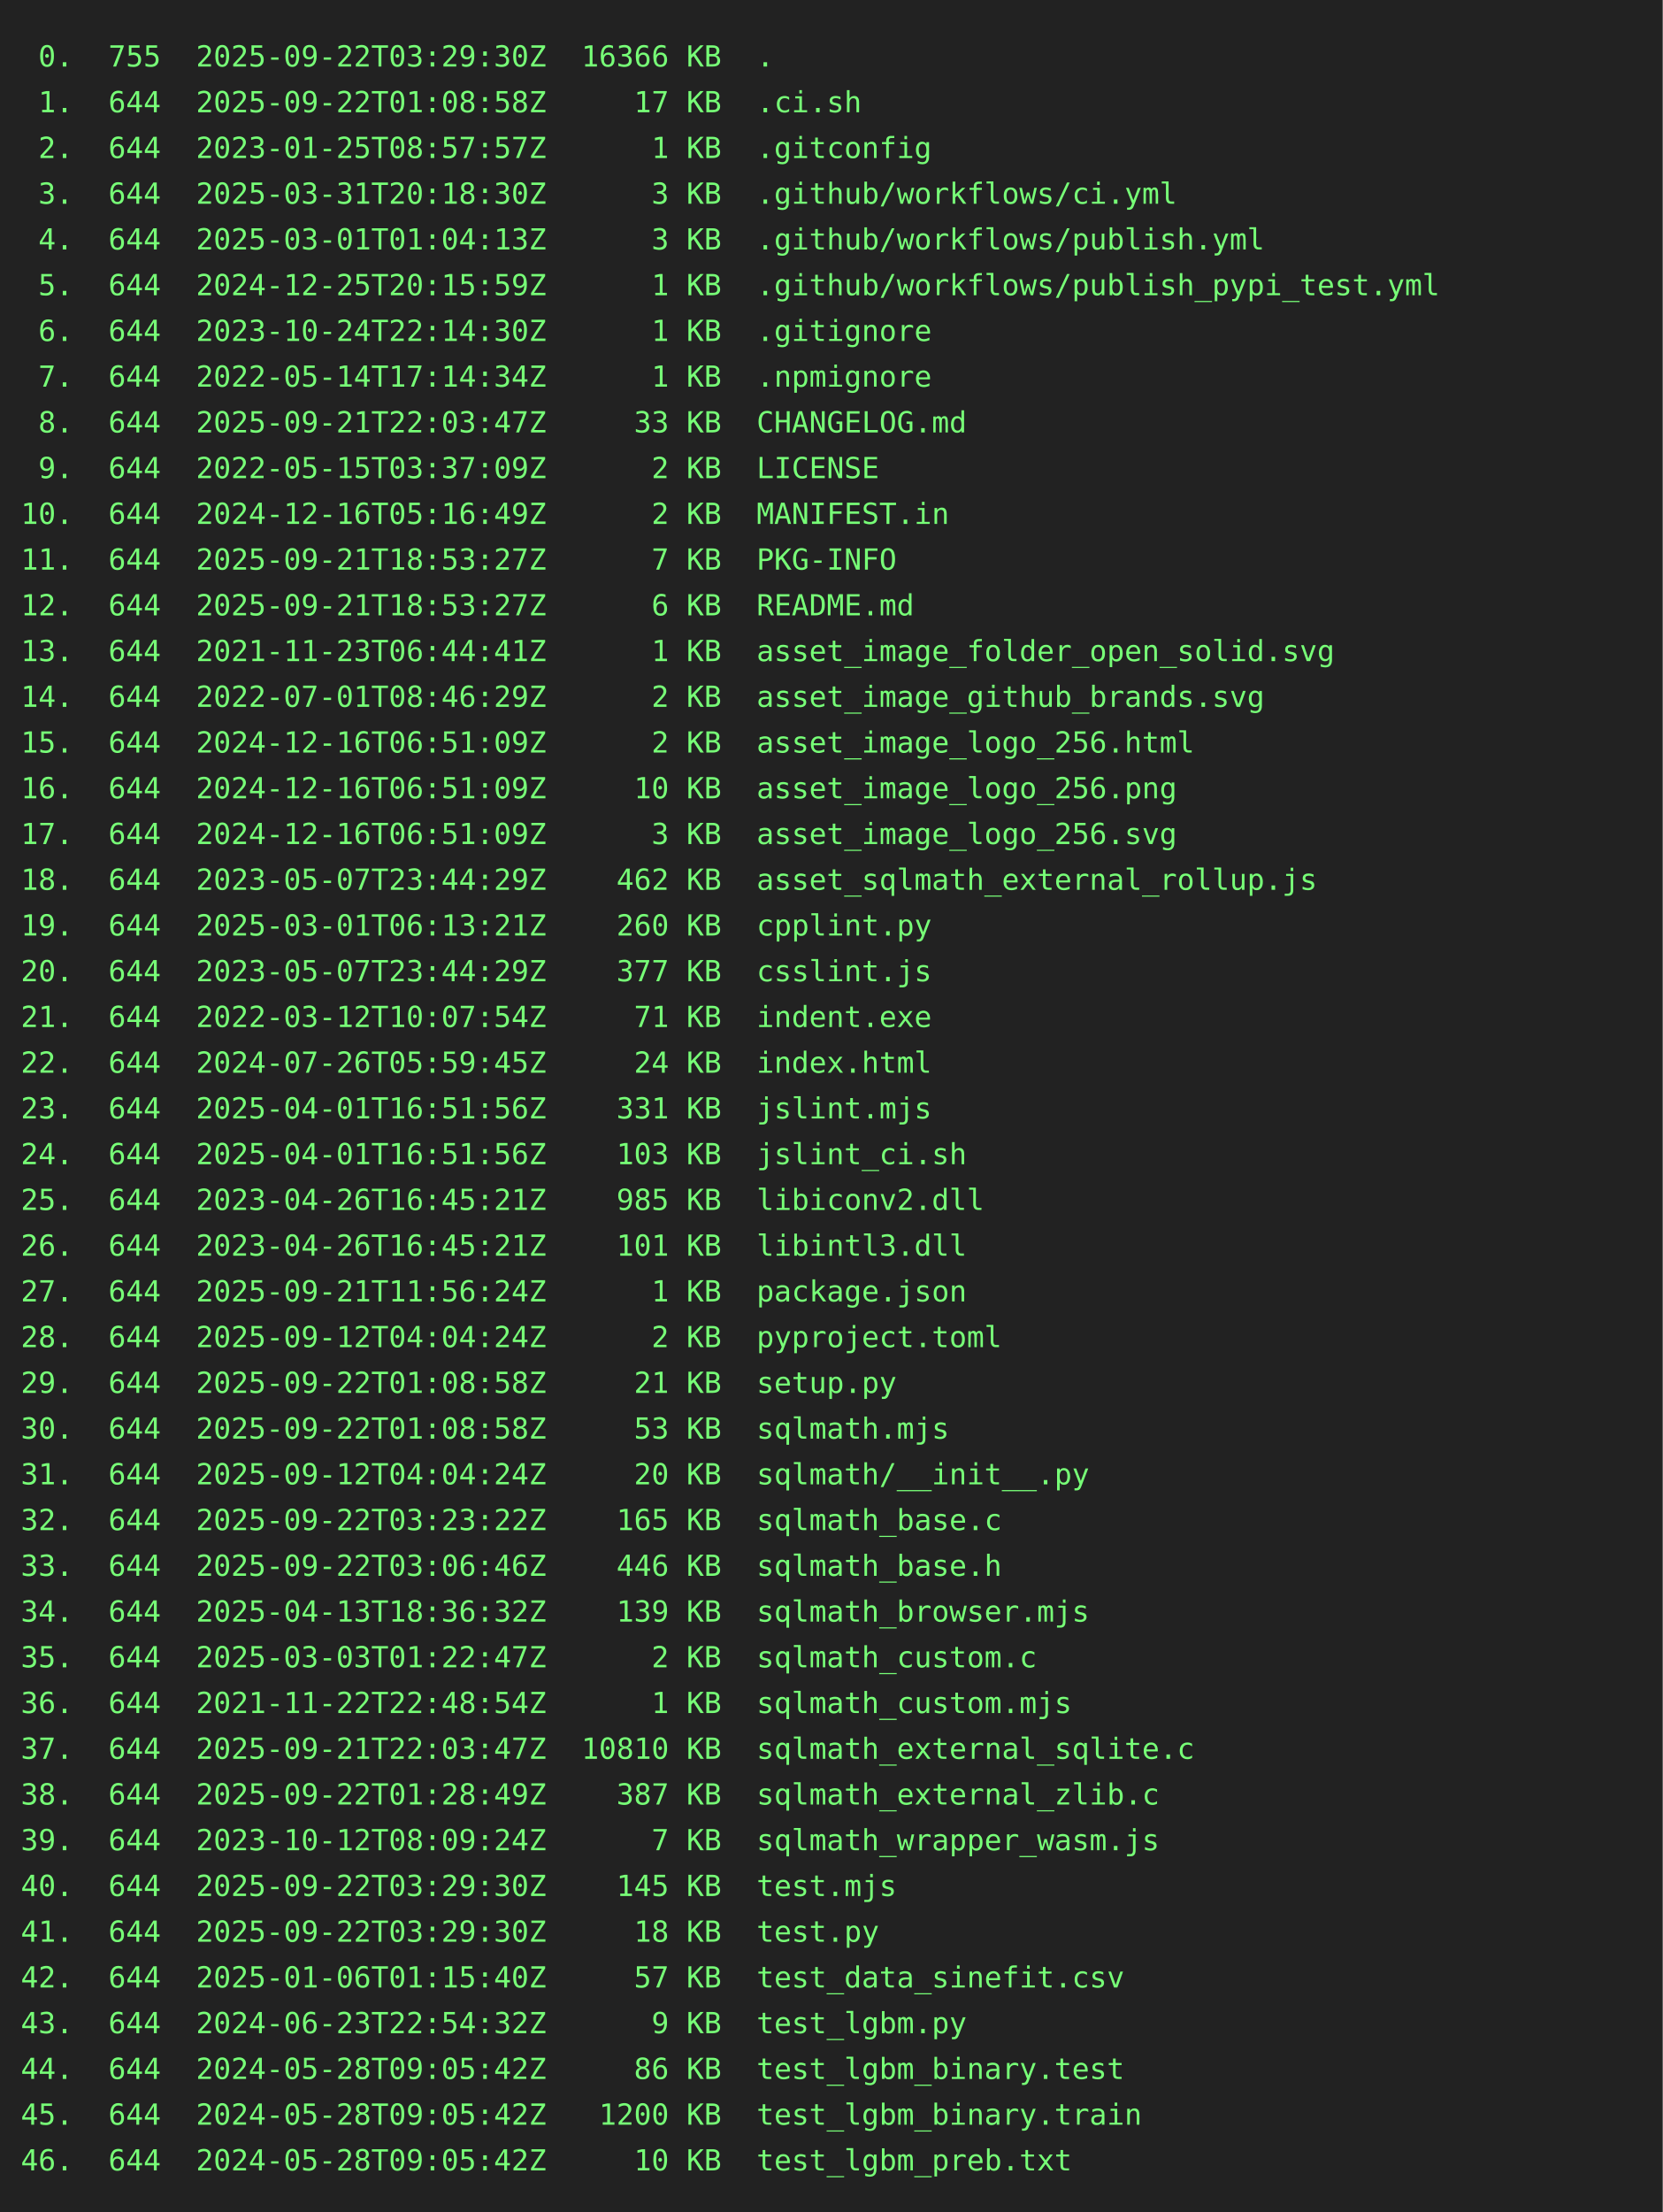
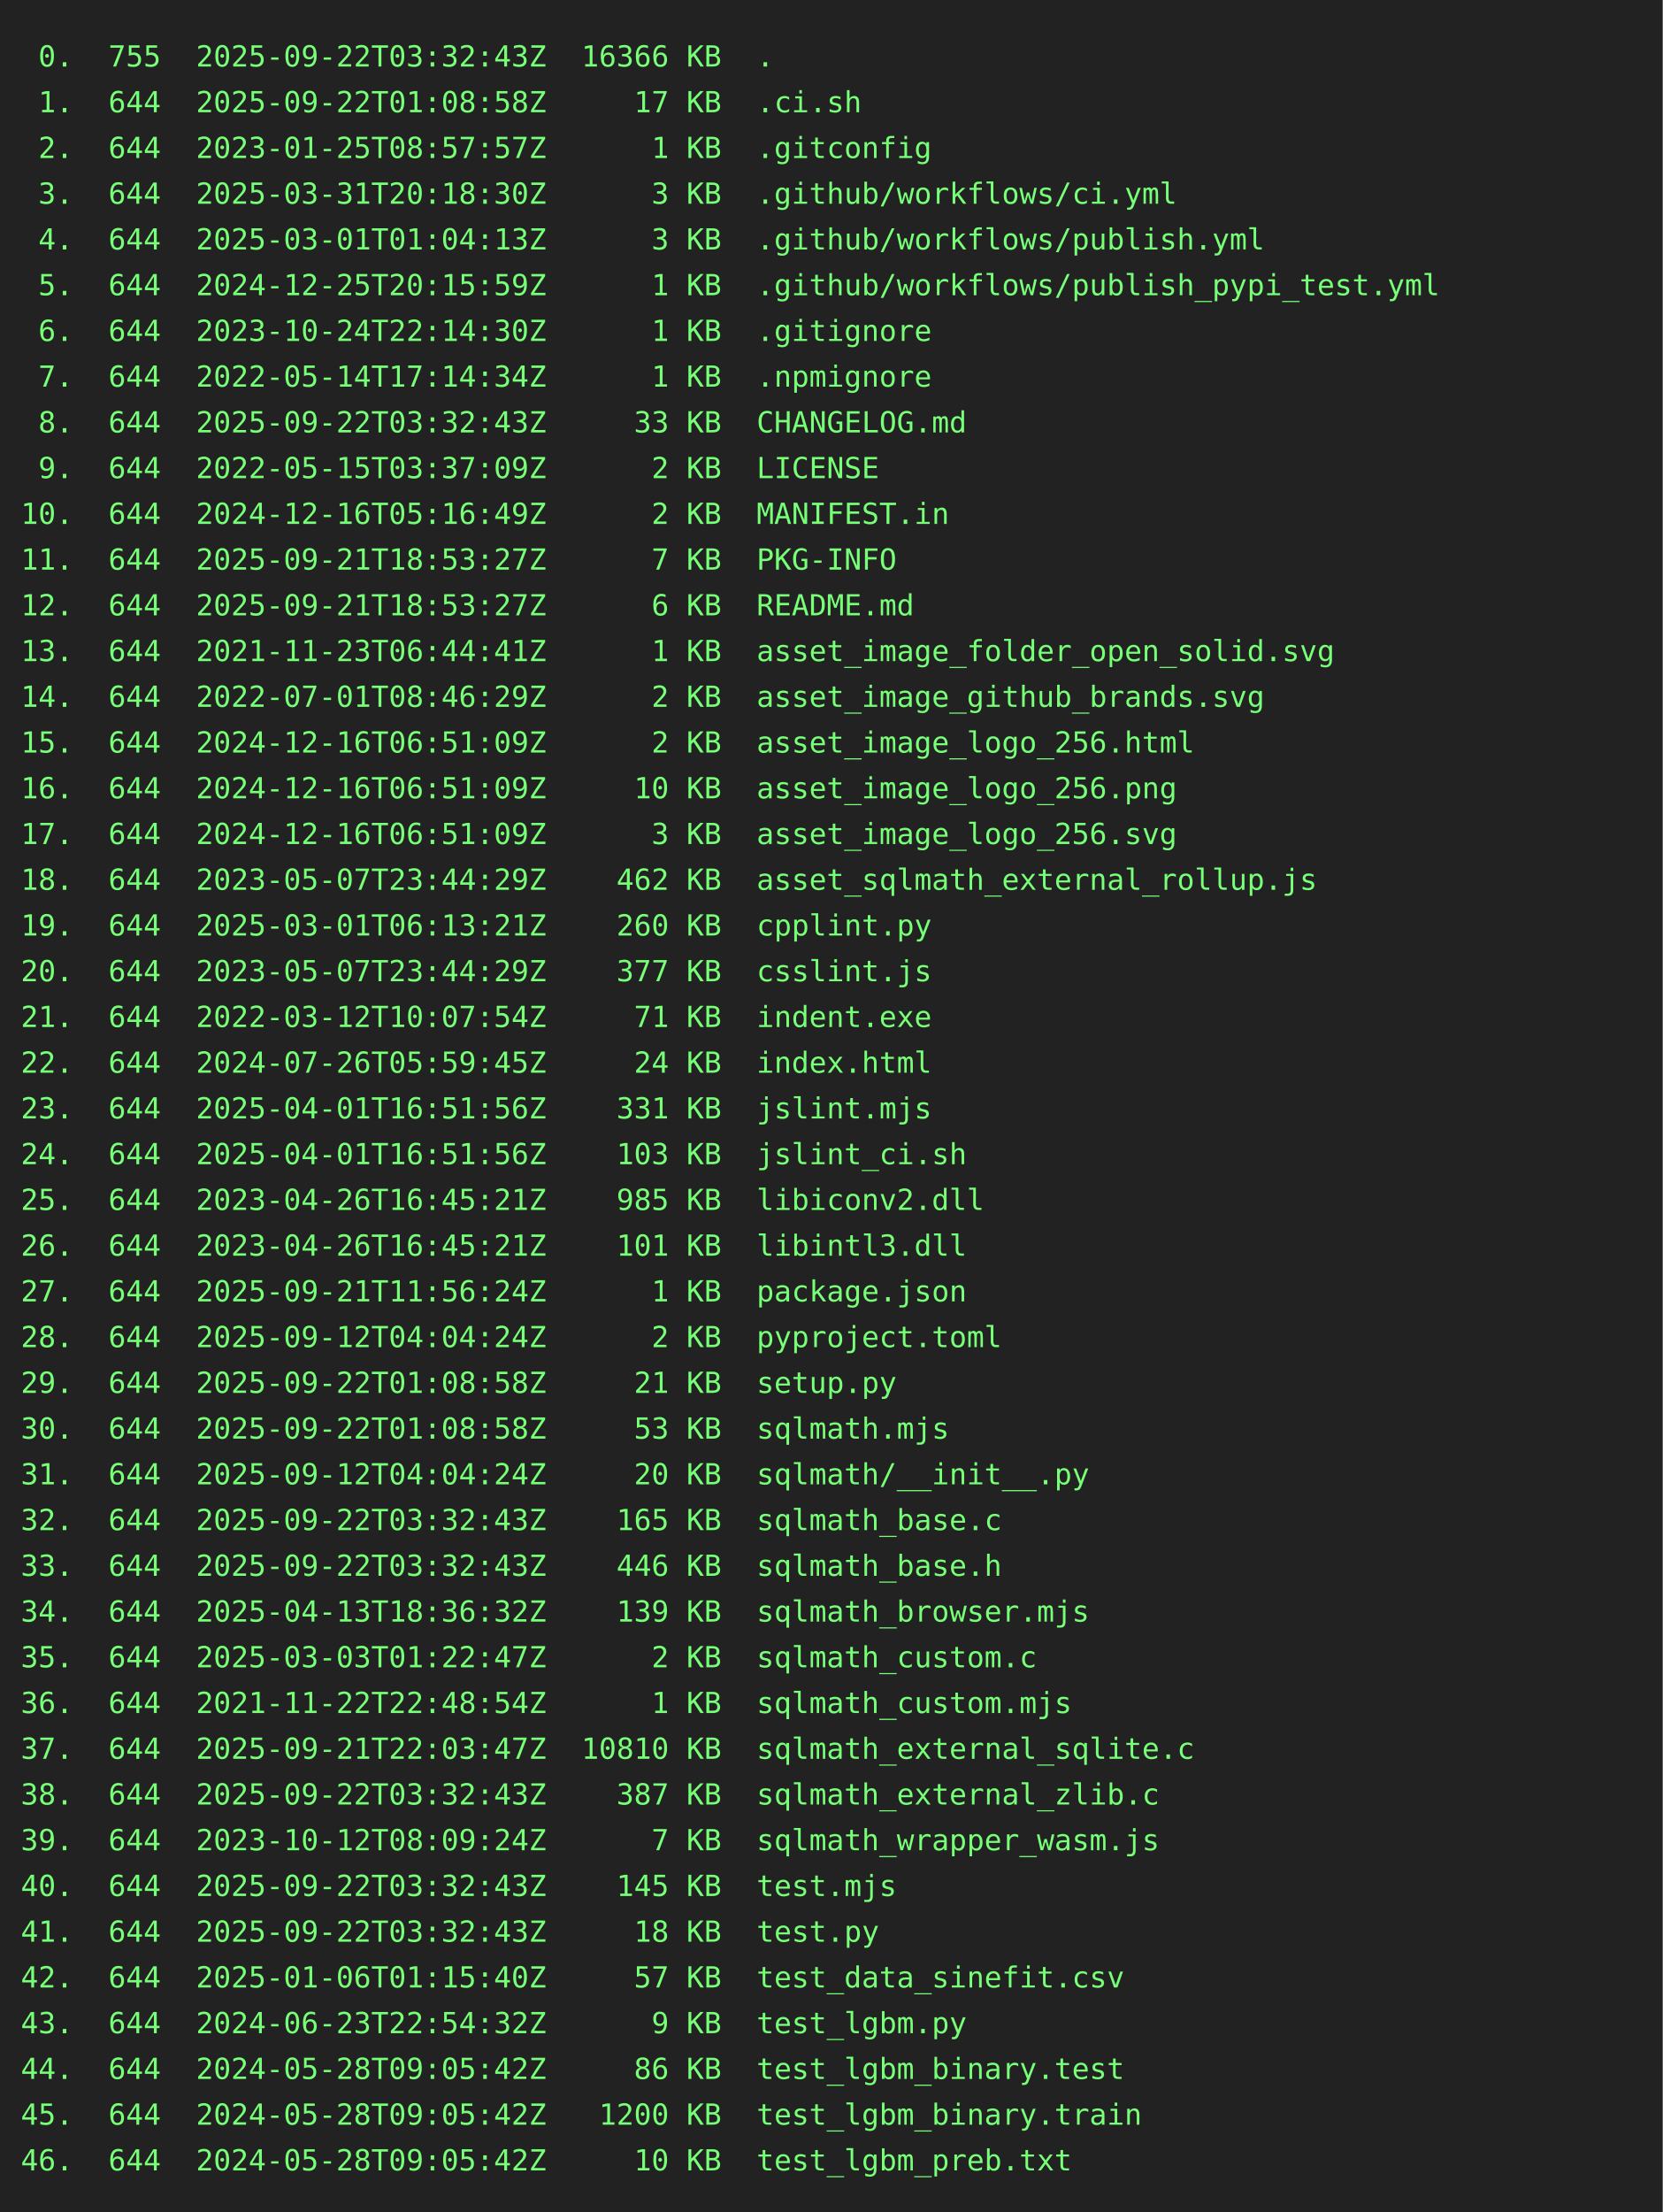
<svg xmlns="http://www.w3.org/2000/svg" height="1064" width="800">
  <rect height="1064" fill="#222" width="800" />
  <text fill="#7f7" font-family="consolas, menlo, monospace" font-size="14" xml:space="preserve">
-     <tspan lengthAdjust="spacingAndGlyphs" textLength="768" x="10" y="32"> 0.  755  2025-09-22T03:29:30Z  16366 KB  .                                                      </tspan>
+     <tspan lengthAdjust="spacingAndGlyphs" textLength="768" x="10" y="32"> 0.  755  2025-09-22T03:32:43Z  16366 KB  .                                                      </tspan>
    <tspan lengthAdjust="spacingAndGlyphs" textLength="768" x="10" y="54"> 1.  644  2025-09-22T01:08:58Z     17 KB  .ci.sh                                                 </tspan>
    <tspan lengthAdjust="spacingAndGlyphs" textLength="768" x="10" y="76"> 2.  644  2023-01-25T08:57:57Z      1 KB  .gitconfig                                             </tspan>
    <tspan lengthAdjust="spacingAndGlyphs" textLength="768" x="10" y="98"> 3.  644  2025-03-31T20:18:30Z      3 KB  .github/workflows/ci.yml                               </tspan>
    <tspan lengthAdjust="spacingAndGlyphs" textLength="768" x="10" y="120"> 4.  644  2025-03-01T01:04:13Z      3 KB  .github/workflows/publish.yml                          </tspan>
    <tspan lengthAdjust="spacingAndGlyphs" textLength="768" x="10" y="142"> 5.  644  2024-12-25T20:15:59Z      1 KB  .github/workflows/publish_pypi_test.yml                </tspan>
    <tspan lengthAdjust="spacingAndGlyphs" textLength="768" x="10" y="164"> 6.  644  2023-10-24T22:14:30Z      1 KB  .gitignore                                             </tspan>
    <tspan lengthAdjust="spacingAndGlyphs" textLength="768" x="10" y="186"> 7.  644  2022-05-14T17:14:34Z      1 KB  .npmignore                                             </tspan>
-     <tspan lengthAdjust="spacingAndGlyphs" textLength="768" x="10" y="208"> 8.  644  2025-09-21T22:03:47Z     33 KB  CHANGELOG.md                                           </tspan>
+     <tspan lengthAdjust="spacingAndGlyphs" textLength="768" x="10" y="208"> 8.  644  2025-09-22T03:32:43Z     33 KB  CHANGELOG.md                                           </tspan>
    <tspan lengthAdjust="spacingAndGlyphs" textLength="768" x="10" y="230"> 9.  644  2022-05-15T03:37:09Z      2 KB  LICENSE                                                </tspan>
    <tspan lengthAdjust="spacingAndGlyphs" textLength="768" x="10" y="252">10.  644  2024-12-16T05:16:49Z      2 KB  MANIFEST.in                                            </tspan>
    <tspan lengthAdjust="spacingAndGlyphs" textLength="768" x="10" y="274">11.  644  2025-09-21T18:53:27Z      7 KB  PKG-INFO                                               </tspan>
    <tspan lengthAdjust="spacingAndGlyphs" textLength="768" x="10" y="296">12.  644  2025-09-21T18:53:27Z      6 KB  README.md                                              </tspan>
    <tspan lengthAdjust="spacingAndGlyphs" textLength="768" x="10" y="318">13.  644  2021-11-23T06:44:41Z      1 KB  asset_image_folder_open_solid.svg                      </tspan>
    <tspan lengthAdjust="spacingAndGlyphs" textLength="768" x="10" y="340">14.  644  2022-07-01T08:46:29Z      2 KB  asset_image_github_brands.svg                          </tspan>
    <tspan lengthAdjust="spacingAndGlyphs" textLength="768" x="10" y="362">15.  644  2024-12-16T06:51:09Z      2 KB  asset_image_logo_256.html                              </tspan>
    <tspan lengthAdjust="spacingAndGlyphs" textLength="768" x="10" y="384">16.  644  2024-12-16T06:51:09Z     10 KB  asset_image_logo_256.png                               </tspan>
    <tspan lengthAdjust="spacingAndGlyphs" textLength="768" x="10" y="406">17.  644  2024-12-16T06:51:09Z      3 KB  asset_image_logo_256.svg                               </tspan>
    <tspan lengthAdjust="spacingAndGlyphs" textLength="768" x="10" y="428">18.  644  2023-05-07T23:44:29Z    462 KB  asset_sqlmath_external_rollup.js                       </tspan>
    <tspan lengthAdjust="spacingAndGlyphs" textLength="768" x="10" y="450">19.  644  2025-03-01T06:13:21Z    260 KB  cpplint.py                                             </tspan>
    <tspan lengthAdjust="spacingAndGlyphs" textLength="768" x="10" y="472">20.  644  2023-05-07T23:44:29Z    377 KB  csslint.js                                             </tspan>
    <tspan lengthAdjust="spacingAndGlyphs" textLength="768" x="10" y="494">21.  644  2022-03-12T10:07:54Z     71 KB  indent.exe                                             </tspan>
    <tspan lengthAdjust="spacingAndGlyphs" textLength="768" x="10" y="516">22.  644  2024-07-26T05:59:45Z     24 KB  index.html                                             </tspan>
    <tspan lengthAdjust="spacingAndGlyphs" textLength="768" x="10" y="538">23.  644  2025-04-01T16:51:56Z    331 KB  jslint.mjs                                             </tspan>
    <tspan lengthAdjust="spacingAndGlyphs" textLength="768" x="10" y="560">24.  644  2025-04-01T16:51:56Z    103 KB  jslint_ci.sh                                           </tspan>
    <tspan lengthAdjust="spacingAndGlyphs" textLength="768" x="10" y="582">25.  644  2023-04-26T16:45:21Z    985 KB  libiconv2.dll                                          </tspan>
    <tspan lengthAdjust="spacingAndGlyphs" textLength="768" x="10" y="604">26.  644  2023-04-26T16:45:21Z    101 KB  libintl3.dll                                           </tspan>
    <tspan lengthAdjust="spacingAndGlyphs" textLength="768" x="10" y="626">27.  644  2025-09-21T11:56:24Z      1 KB  package.json                                           </tspan>
    <tspan lengthAdjust="spacingAndGlyphs" textLength="768" x="10" y="648">28.  644  2025-09-12T04:04:24Z      2 KB  pyproject.toml                                         </tspan>
    <tspan lengthAdjust="spacingAndGlyphs" textLength="768" x="10" y="670">29.  644  2025-09-22T01:08:58Z     21 KB  setup.py                                               </tspan>
    <tspan lengthAdjust="spacingAndGlyphs" textLength="768" x="10" y="692">30.  644  2025-09-22T01:08:58Z     53 KB  sqlmath.mjs                                            </tspan>
    <tspan lengthAdjust="spacingAndGlyphs" textLength="768" x="10" y="714">31.  644  2025-09-12T04:04:24Z     20 KB  sqlmath/__init__.py                                    </tspan>
-     <tspan lengthAdjust="spacingAndGlyphs" textLength="768" x="10" y="736">32.  644  2025-09-22T03:23:22Z    165 KB  sqlmath_base.c                                         </tspan>
-     <tspan lengthAdjust="spacingAndGlyphs" textLength="768" x="10" y="758">33.  644  2025-09-22T03:06:46Z    446 KB  sqlmath_base.h                                         </tspan>
+     <tspan lengthAdjust="spacingAndGlyphs" textLength="768" x="10" y="736">32.  644  2025-09-22T03:32:43Z    165 KB  sqlmath_base.c                                         </tspan>
+     <tspan lengthAdjust="spacingAndGlyphs" textLength="768" x="10" y="758">33.  644  2025-09-22T03:32:43Z    446 KB  sqlmath_base.h                                         </tspan>
    <tspan lengthAdjust="spacingAndGlyphs" textLength="768" x="10" y="780">34.  644  2025-04-13T18:36:32Z    139 KB  sqlmath_browser.mjs                                    </tspan>
    <tspan lengthAdjust="spacingAndGlyphs" textLength="768" x="10" y="802">35.  644  2025-03-03T01:22:47Z      2 KB  sqlmath_custom.c                                       </tspan>
    <tspan lengthAdjust="spacingAndGlyphs" textLength="768" x="10" y="824">36.  644  2021-11-22T22:48:54Z      1 KB  sqlmath_custom.mjs                                     </tspan>
    <tspan lengthAdjust="spacingAndGlyphs" textLength="768" x="10" y="846">37.  644  2025-09-21T22:03:47Z  10810 KB  sqlmath_external_sqlite.c                              </tspan>
-     <tspan lengthAdjust="spacingAndGlyphs" textLength="768" x="10" y="868">38.  644  2025-09-22T01:28:49Z    387 KB  sqlmath_external_zlib.c                                </tspan>
+     <tspan lengthAdjust="spacingAndGlyphs" textLength="768" x="10" y="868">38.  644  2025-09-22T03:32:43Z    387 KB  sqlmath_external_zlib.c                                </tspan>
    <tspan lengthAdjust="spacingAndGlyphs" textLength="768" x="10" y="890">39.  644  2023-10-12T08:09:24Z      7 KB  sqlmath_wrapper_wasm.js                                </tspan>
-     <tspan lengthAdjust="spacingAndGlyphs" textLength="768" x="10" y="912">40.  644  2025-09-22T03:29:30Z    145 KB  test.mjs                                               </tspan>
-     <tspan lengthAdjust="spacingAndGlyphs" textLength="768" x="10" y="934">41.  644  2025-09-22T03:29:30Z     18 KB  test.py                                                </tspan>
+     <tspan lengthAdjust="spacingAndGlyphs" textLength="768" x="10" y="912">40.  644  2025-09-22T03:32:43Z    145 KB  test.mjs                                               </tspan>
+     <tspan lengthAdjust="spacingAndGlyphs" textLength="768" x="10" y="934">41.  644  2025-09-22T03:32:43Z     18 KB  test.py                                                </tspan>
    <tspan lengthAdjust="spacingAndGlyphs" textLength="768" x="10" y="956">42.  644  2025-01-06T01:15:40Z     57 KB  test_data_sinefit.csv                                  </tspan>
    <tspan lengthAdjust="spacingAndGlyphs" textLength="768" x="10" y="978">43.  644  2024-06-23T22:54:32Z      9 KB  test_lgbm.py                                           </tspan>
    <tspan lengthAdjust="spacingAndGlyphs" textLength="768" x="10" y="1000">44.  644  2024-05-28T09:05:42Z     86 KB  test_lgbm_binary.test                                  </tspan>
    <tspan lengthAdjust="spacingAndGlyphs" textLength="768" x="10" y="1022">45.  644  2024-05-28T09:05:42Z   1200 KB  test_lgbm_binary.train                                 </tspan>
    <tspan lengthAdjust="spacingAndGlyphs" textLength="768" x="10" y="1044">46.  644  2024-05-28T09:05:42Z     10 KB  test_lgbm_preb.txt                                     </tspan>
  </text>
</svg>
